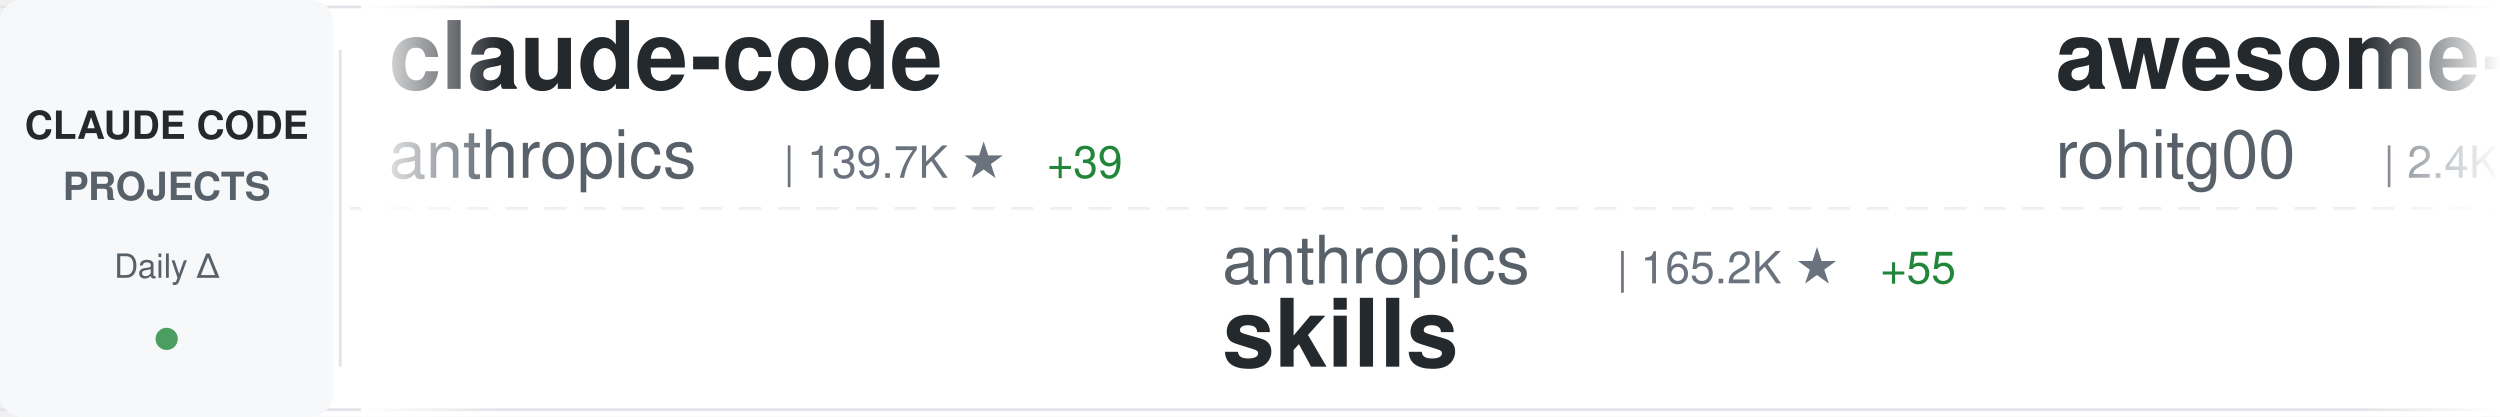
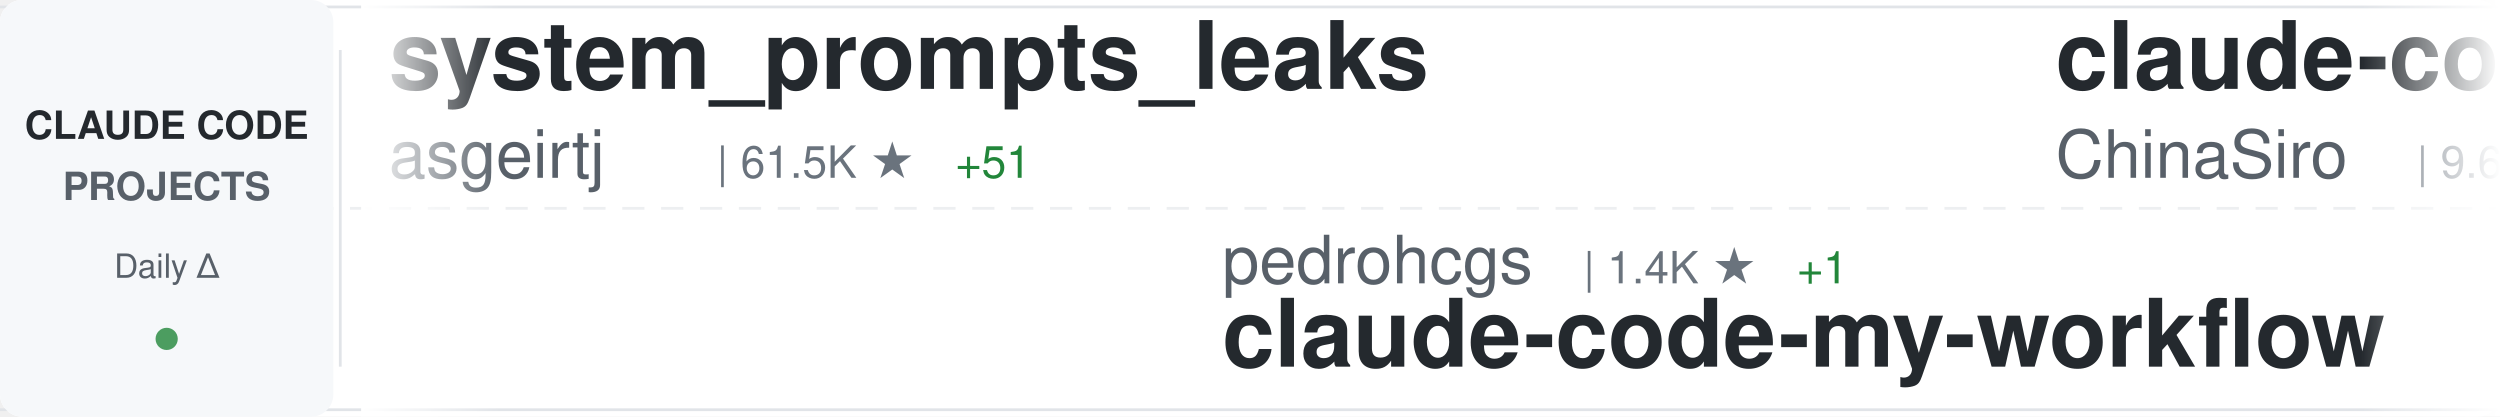
<svg xmlns="http://www.w3.org/2000/svg" width="900" height="150">
  <defs>
    <linearGradient id="awesomeLeftFade" x1="0%" y1="0%" x2="100%" y2="0%">
      <stop offset="0%" style="stop-color:#ffffff;stop-opacity:1" />
      <stop offset="100%" style="stop-color:#ffffff;stop-opacity:0" />
    </linearGradient>
    <linearGradient id="awesomeRightFade" x1="0%" y1="0%" x2="100%" y2="0%">
      <stop offset="0%" style="stop-color:#ffffff;stop-opacity:0" />
      <stop offset="100%" style="stop-color:#ffffff;stop-opacity:1" />
    </linearGradient>
  </defs>
  <rect width="900" height="150" fill="#ffffff" rx="8" />
  <rect x="0" y="2" width="900" height="1" fill="#e1e4e8" />
  <rect x="0" y="147" width="900" height="1" fill="#e1e4e8" />
  <line x1="0" y1="75" x2="900" y2="75" stroke="#e1e4e8" stroke-width="1" stroke-dasharray="8 6" opacity="0.6" />
  <rect x="0" y="0" width="120" height="150" fill="#f6f8fa" rx="8" />
  <text x="60" y="50" font-family="-apple-system, BlinkMacSystemFont, 'Segoe UI', Helvetica, Arial, sans-serif" font-size="14" font-weight="600" fill="#24292e" text-anchor="middle">CLAUDE CODE</text>
  <text x="60" y="72" font-family="-apple-system, BlinkMacSystemFont, 'Segoe UI', Helvetica, Arial, sans-serif" font-size="14" font-weight="600" fill="#586069" text-anchor="middle">PROJECTS</text>
  <text x="60" y="100" font-family="-apple-system, BlinkMacSystemFont, 'Segoe UI', Helvetica, Arial, sans-serif" font-size="12" font-weight="500" fill="#586069" text-anchor="middle">Daily Δ</text>
  <circle cx="60" cy="122" r="4" fill="#22863a" opacity="0.8" />
  <rect x="122" y="18" width="1" height="114" fill="#e1e4e8" />
  <clipPath id="awesomeTickerClip">
    <rect x="130" y="0" width="770" height="150" />
  </clipPath>
  <g clip-path="url(#awesomeTickerClip)">
    <g id="awesomeTickerItems">
      <animateTransform attributeName="transform" attributeType="XML" type="translate" from="0 0" to="-3000 0" dur="54s" repeatCount="indefinite" />
      <g transform="translate(0, 0)">
-         <text x="140" y="32" font-family="-apple-system, BlinkMacSystemFont, 'Segoe UI', Helvetica, Arial, sans-serif" font-size="34" font-weight="600" fill="#24292e">claude-code</text>
-         <text x="140" y="64" font-family="-apple-system, BlinkMacSystemFont, 'Segoe UI', Helvetica, Arial, sans-serif" font-size="24" font-weight="400" fill="#586069">anthropics</text>
-         <text x="282" y="64" font-family="-apple-system, BlinkMacSystemFont, 'Segoe UI', Helvetica, Arial, sans-serif" font-size="16" font-weight="500" fill="#6a737d">| 139.7K ★</text>
-         <text x="377" y="64" font-family="-apple-system, BlinkMacSystemFont, 'Segoe UI', Helvetica, Arial, sans-serif" font-size="16" font-weight="500" fill="#22863a"> +39</text>
+         <text x="140" y="32" font-family="-apple-system, BlinkMacSystemFont, 'Segoe UI', Helvetica, Arial, sans-serif" font-size="34" font-weight="600" fill="#24292e">system_prompts_leaks</text>
+         <text x="140" y="64" font-family="-apple-system, BlinkMacSystemFont, 'Segoe UI', Helvetica, Arial, sans-serif" font-size="24" font-weight="400" fill="#586069">asgeirtj</text>
+         <text x="258" y="64" font-family="-apple-system, BlinkMacSystemFont, 'Segoe UI', Helvetica, Arial, sans-serif" font-size="16" font-weight="500" fill="#6a737d">| 61.5K ★</text>
+         <text x="344" y="64" font-family="-apple-system, BlinkMacSystemFont, 'Segoe UI', Helvetica, Arial, sans-serif" font-size="16" font-weight="500" fill="#22863a"> +51</text>
      </g>
      <g transform="translate(300, 0)">
+         <text x="140" y="102" font-family="-apple-system, BlinkMacSystemFont, 'Segoe UI', Helvetica, Arial, sans-serif" font-size="24" font-weight="400" fill="#586069">pedrohcgs</text>
+         <text x="270" y="102" font-family="-apple-system, BlinkMacSystemFont, 'Segoe UI', Helvetica, Arial, sans-serif" font-size="16" font-weight="500" fill="#6a737d">| 1.4K ★</text>
+         <text x="347" y="102" font-family="-apple-system, BlinkMacSystemFont, 'Segoe UI', Helvetica, Arial, sans-serif" font-size="16" font-weight="500" fill="#22863a"> +1</text>
+         <text x="140" y="132" font-family="-apple-system, BlinkMacSystemFont, 'Segoe UI', Helvetica, Arial, sans-serif" font-size="34" font-weight="600" fill="#24292e">claude-code-my-workflow</text>
+       </g>
+       <g transform="translate(600, 0)">
+         <text x="140" y="32" font-family="-apple-system, BlinkMacSystemFont, 'Segoe UI', Helvetica, Arial, sans-serif" font-size="34" font-weight="600" fill="#24292e">claude-code-sourcemap</text>
+         <text x="140" y="64" font-family="-apple-system, BlinkMacSystemFont, 'Segoe UI', Helvetica, Arial, sans-serif" font-size="24" font-weight="400" fill="#586069">ChinaSiro</text>
+         <text x="270" y="64" font-family="-apple-system, BlinkMacSystemFont, 'Segoe UI', Helvetica, Arial, sans-serif" font-size="16" font-weight="500" fill="#6a737d">| 9.6K ★</text>
+       </g>
+       <g transform="translate(900, 0)">
+         <text x="140" y="102" font-family="-apple-system, BlinkMacSystemFont, 'Segoe UI', Helvetica, Arial, sans-serif" font-size="24" font-weight="400" fill="#586069">musistudio</text>
+         <text x="282" y="102" font-family="-apple-system, BlinkMacSystemFont, 'Segoe UI', Helvetica, Arial, sans-serif" font-size="16" font-weight="500" fill="#6a737d">| 36.3K ★</text>
+         <text x="368" y="102" font-family="-apple-system, BlinkMacSystemFont, 'Segoe UI', Helvetica, Arial, sans-serif" font-size="16" font-weight="500" fill="#22863a"> +2</text>
+         <text x="140" y="132" font-family="-apple-system, BlinkMacSystemFont, 'Segoe UI', Helvetica, Arial, sans-serif" font-size="34" font-weight="600" fill="#24292e">claude-code-router</text>
+       </g>
+       <g transform="translate(1200, 0)">
+         <text x="140" y="32" font-family="-apple-system, BlinkMacSystemFont, 'Segoe UI', Helvetica, Arial, sans-serif" font-size="34" font-weight="600" fill="#24292e">Claude-Code-Source-Study</text>
+         <text x="140" y="64" font-family="-apple-system, BlinkMacSystemFont, 'Segoe UI', Helvetica, Arial, sans-serif" font-size="24" font-weight="400" fill="#586069">luyao618</text>
+         <text x="258" y="64" font-family="-apple-system, BlinkMacSystemFont, 'Segoe UI', Helvetica, Arial, sans-serif" font-size="16" font-weight="500" fill="#6a737d">| 1.6K ★</text>
+         <text x="335" y="64" font-family="-apple-system, BlinkMacSystemFont, 'Segoe UI', Helvetica, Arial, sans-serif" font-size="16" font-weight="500" fill="#22863a"> +1</text>
+       </g>
+       <g transform="translate(1500, 0)">
+         <text x="140" y="102" font-family="-apple-system, BlinkMacSystemFont, 'Segoe UI', Helvetica, Arial, sans-serif" font-size="24" font-weight="400" fill="#586069">simonw</text>
+         <text x="234" y="102" font-family="-apple-system, BlinkMacSystemFont, 'Segoe UI', Helvetica, Arial, sans-serif" font-size="16" font-weight="500" fill="#6a737d">| 1.6K ★</text>
+         <text x="140" y="132" font-family="-apple-system, BlinkMacSystemFont, 'Segoe UI', Helvetica, Arial, sans-serif" font-size="34" font-weight="600" fill="#24292e">claude-code-transcripts</text>
+       </g>
+       <g transform="translate(1800, 0)">
+         <text x="140" y="32" font-family="-apple-system, BlinkMacSystemFont, 'Segoe UI', Helvetica, Arial, sans-serif" font-size="34" font-weight="600" fill="#24292e">Claude-Code-Usage-Monito...</text>
+         <text x="140" y="64" font-family="-apple-system, BlinkMacSystemFont, 'Segoe UI', Helvetica, Arial, sans-serif" font-size="24" font-weight="400" fill="#586069">Maciek-roboblog</text>
+         <text x="342" y="64" font-family="-apple-system, BlinkMacSystemFont, 'Segoe UI', Helvetica, Arial, sans-serif" font-size="16" font-weight="500" fill="#6a737d">| 8.6K ★</text>
+         <text x="419" y="64" font-family="-apple-system, BlinkMacSystemFont, 'Segoe UI', Helvetica, Arial, sans-serif" font-size="16" font-weight="500" fill="#22863a"> +4</text>
+       </g>
+       <g transform="translate(2100, 0)">
        <text x="140" y="102" font-family="-apple-system, BlinkMacSystemFont, 'Segoe UI', Helvetica, Arial, sans-serif" font-size="24" font-weight="400" fill="#586069">anthropics</text>
-         <text x="282" y="102" font-family="-apple-system, BlinkMacSystemFont, 'Segoe UI', Helvetica, Arial, sans-serif" font-size="16" font-weight="500" fill="#6a737d">| 165.2K ★</text>
-         <text x="377" y="102" font-family="-apple-system, BlinkMacSystemFont, 'Segoe UI', Helvetica, Arial, sans-serif" font-size="16" font-weight="500" fill="#22863a"> +55</text>
+         <text x="282" y="102" font-family="-apple-system, BlinkMacSystemFont, 'Segoe UI', Helvetica, Arial, sans-serif" font-size="16" font-weight="500" fill="#6a737d">| 165.3K ★</text>
+         <text x="377" y="102" font-family="-apple-system, BlinkMacSystemFont, 'Segoe UI', Helvetica, Arial, sans-serif" font-size="16" font-weight="500" fill="#22863a"> +24</text>
        <text x="140" y="132" font-family="-apple-system, BlinkMacSystemFont, 'Segoe UI', Helvetica, Arial, sans-serif" font-size="34" font-weight="600" fill="#24292e">skills</text>
      </g>
-       <g transform="translate(600, 0)">
-         <text x="140" y="32" font-family="-apple-system, BlinkMacSystemFont, 'Segoe UI', Helvetica, Arial, sans-serif" font-size="34" font-weight="600" fill="#24292e">awesome-claude-code-tool...</text>
-         <text x="140" y="64" font-family="-apple-system, BlinkMacSystemFont, 'Segoe UI', Helvetica, Arial, sans-serif" font-size="24" font-weight="400" fill="#586069">rohitg00</text>
-         <text x="258" y="64" font-family="-apple-system, BlinkMacSystemFont, 'Segoe UI', Helvetica, Arial, sans-serif" font-size="16" font-weight="500" fill="#6a737d">| 2.4K ★</text>
-         <text x="335" y="64" font-family="-apple-system, BlinkMacSystemFont, 'Segoe UI', Helvetica, Arial, sans-serif" font-size="16" font-weight="500" fill="#22863a"> +1</text>
-       </g>
-       <g transform="translate(900, 0)">
-         <text x="140" y="102" font-family="-apple-system, BlinkMacSystemFont, 'Segoe UI', Helvetica, Arial, sans-serif" font-size="24" font-weight="400" fill="#586069">oboard</text>
-         <text x="234" y="102" font-family="-apple-system, BlinkMacSystemFont, 'Segoe UI', Helvetica, Arial, sans-serif" font-size="16" font-weight="500" fill="#6a737d">| 3.3K ★</text>
-         <text x="140" y="132" font-family="-apple-system, BlinkMacSystemFont, 'Segoe UI', Helvetica, Arial, sans-serif" font-size="34" font-weight="600" fill="#24292e">claude-code-rev</text>
-       </g>
-       <g transform="translate(1200, 0)">
-         <text x="140" y="32" font-family="-apple-system, BlinkMacSystemFont, 'Segoe UI', Helvetica, Arial, sans-serif" font-size="34" font-weight="600" fill="#24292e">claude-code</text>
-         <text x="140" y="64" font-family="-apple-system, BlinkMacSystemFont, 'Segoe UI', Helvetica, Arial, sans-serif" font-size="24" font-weight="400" fill="#586069">xorespesp</text>
-         <text x="270" y="64" font-family="-apple-system, BlinkMacSystemFont, 'Segoe UI', Helvetica, Arial, sans-serif" font-size="16" font-weight="500" fill="#6a737d">| 231 ★</text>
-       </g>
-       <g transform="translate(1500, 0)">
-         <text x="140" y="102" font-family="-apple-system, BlinkMacSystemFont, 'Segoe UI', Helvetica, Arial, sans-serif" font-size="24" font-weight="400" fill="#586069">isboyjc</text>
-         <text x="246" y="102" font-family="-apple-system, BlinkMacSystemFont, 'Segoe UI', Helvetica, Arial, sans-serif" font-size="16" font-weight="500" fill="#6a737d">| 161 ★</text>
-         <text x="140" y="132" font-family="-apple-system, BlinkMacSystemFont, 'Segoe UI', Helvetica, Arial, sans-serif" font-size="34" font-weight="600" fill="#24292e">claude-code</text>
-       </g>
-       <g transform="translate(1800, 0)">
-         <text x="140" y="32" font-family="-apple-system, BlinkMacSystemFont, 'Segoe UI', Helvetica, Arial, sans-serif" font-size="34" font-weight="600" fill="#24292e">claude-code</text>
-         <text x="140" y="64" font-family="-apple-system, BlinkMacSystemFont, 'Segoe UI', Helvetica, Arial, sans-serif" font-size="24" font-weight="400" fill="#586069">claude-code-best</text>
-         <text x="354" y="64" font-family="-apple-system, BlinkMacSystemFont, 'Segoe UI', Helvetica, Arial, sans-serif" font-size="16" font-weight="500" fill="#6a737d">| 21.7K ★</text>
-         <text x="440" y="64" font-family="-apple-system, BlinkMacSystemFont, 'Segoe UI', Helvetica, Arial, sans-serif" font-size="16" font-weight="500" fill="#22863a"> +2</text>
-       </g>
-       <g transform="translate(2100, 0)">
-         <text x="140" y="102" font-family="-apple-system, BlinkMacSystemFont, 'Segoe UI', Helvetica, Arial, sans-serif" font-size="24" font-weight="400" fill="#586069">affaan-m</text>
-         <text x="258" y="102" font-family="-apple-system, BlinkMacSystemFont, 'Segoe UI', Helvetica, Arial, sans-serif" font-size="16" font-weight="500" fill="#6a737d">| 236.1K ★</text>
-         <text x="353" y="102" font-family="-apple-system, BlinkMacSystemFont, 'Segoe UI', Helvetica, Arial, sans-serif" font-size="16" font-weight="500" fill="#22863a"> +122</text>
-         <text x="140" y="132" font-family="-apple-system, BlinkMacSystemFont, 'Segoe UI', Helvetica, Arial, sans-serif" font-size="34" font-weight="600" fill="#24292e">ECC</text>
-       </g>
      <g transform="translate(2400, 0)">
-         <text x="140" y="32" font-family="-apple-system, BlinkMacSystemFont, 'Segoe UI', Helvetica, Arial, sans-serif" font-size="34" font-weight="600" fill="#24292e">Dive-into-Claude-Code</text>
-         <text x="140" y="64" font-family="-apple-system, BlinkMacSystemFont, 'Segoe UI', Helvetica, Arial, sans-serif" font-size="24" font-weight="400" fill="#586069">VILA-Lab</text>
-         <text x="258" y="64" font-family="-apple-system, BlinkMacSystemFont, 'Segoe UI', Helvetica, Arial, sans-serif" font-size="16" font-weight="500" fill="#6a737d">| 2.0K ★</text>
+         <text x="140" y="32" font-family="-apple-system, BlinkMacSystemFont, 'Segoe UI', Helvetica, Arial, sans-serif" font-size="34" font-weight="600" fill="#24292e">sc-claude-code-files</text>
+         <text x="140" y="64" font-family="-apple-system, BlinkMacSystemFont, 'Segoe UI', Helvetica, Arial, sans-serif" font-size="24" font-weight="400" fill="#586069">https-deeplearning-ai</text>
+         <text x="414" y="64" font-family="-apple-system, BlinkMacSystemFont, 'Segoe UI', Helvetica, Arial, sans-serif" font-size="16" font-weight="500" fill="#6a737d">| 537 ★</text>
      </g>
      <g transform="translate(2700, 0)">
-         <text x="140" y="102" font-family="-apple-system, BlinkMacSystemFont, 'Segoe UI', Helvetica, Arial, sans-serif" font-size="24" font-weight="400" fill="#586069">zebbern</text>
-         <text x="246" y="102" font-family="-apple-system, BlinkMacSystemFont, 'Segoe UI', Helvetica, Arial, sans-serif" font-size="16" font-weight="500" fill="#6a737d">| 4.4K ★</text>
-         <text x="140" y="132" font-family="-apple-system, BlinkMacSystemFont, 'Segoe UI', Helvetica, Arial, sans-serif" font-size="34" font-weight="600" fill="#24292e">claude-code-guide</text>
+         <text x="140" y="102" font-family="-apple-system, BlinkMacSystemFont, 'Segoe UI', Helvetica, Arial, sans-serif" font-size="24" font-weight="400" fill="#586069">Njengah</text>
+         <text x="246" y="102" font-family="-apple-system, BlinkMacSystemFont, 'Segoe UI', Helvetica, Arial, sans-serif" font-size="16" font-weight="500" fill="#6a737d">| 1.9K ★</text>
+         <text x="323" y="102" font-family="-apple-system, BlinkMacSystemFont, 'Segoe UI', Helvetica, Arial, sans-serif" font-size="16" font-weight="500" fill="#22863a"> +1</text>
+         <text x="140" y="132" font-family="-apple-system, BlinkMacSystemFont, 'Segoe UI', Helvetica, Arial, sans-serif" font-size="34" font-weight="600" fill="#24292e">claude-code-cheat-sheet</text>
      </g>
      <g transform="translate(3000, 0)">
-         <text x="140" y="32" font-family="-apple-system, BlinkMacSystemFont, 'Segoe UI', Helvetica, Arial, sans-serif" font-size="34" font-weight="600" fill="#24292e">claude-code</text>
-         <text x="140" y="64" font-family="-apple-system, BlinkMacSystemFont, 'Segoe UI', Helvetica, Arial, sans-serif" font-size="24" font-weight="400" fill="#586069">anthropics</text>
-         <text x="282" y="64" font-family="-apple-system, BlinkMacSystemFont, 'Segoe UI', Helvetica, Arial, sans-serif" font-size="16" font-weight="500" fill="#6a737d">| 139.7K ★</text>
-         <text x="377" y="64" font-family="-apple-system, BlinkMacSystemFont, 'Segoe UI', Helvetica, Arial, sans-serif" font-size="16" font-weight="500" fill="#22863a"> +39</text>
+         <text x="140" y="32" font-family="-apple-system, BlinkMacSystemFont, 'Segoe UI', Helvetica, Arial, sans-serif" font-size="34" font-weight="600" fill="#24292e">system_prompts_leaks</text>
+         <text x="140" y="64" font-family="-apple-system, BlinkMacSystemFont, 'Segoe UI', Helvetica, Arial, sans-serif" font-size="24" font-weight="400" fill="#586069">asgeirtj</text>
+         <text x="258" y="64" font-family="-apple-system, BlinkMacSystemFont, 'Segoe UI', Helvetica, Arial, sans-serif" font-size="16" font-weight="500" fill="#6a737d">| 61.5K ★</text>
+         <text x="344" y="64" font-family="-apple-system, BlinkMacSystemFont, 'Segoe UI', Helvetica, Arial, sans-serif" font-size="16" font-weight="500" fill="#22863a"> +51</text>
      </g>
      <g transform="translate(3300, 0)">
-         <text x="140" y="102" font-family="-apple-system, BlinkMacSystemFont, 'Segoe UI', Helvetica, Arial, sans-serif" font-size="24" font-weight="400" fill="#586069">anthropics</text>
-         <text x="282" y="102" font-family="-apple-system, BlinkMacSystemFont, 'Segoe UI', Helvetica, Arial, sans-serif" font-size="16" font-weight="500" fill="#6a737d">| 165.2K ★</text>
-         <text x="377" y="102" font-family="-apple-system, BlinkMacSystemFont, 'Segoe UI', Helvetica, Arial, sans-serif" font-size="16" font-weight="500" fill="#22863a"> +55</text>
-         <text x="140" y="132" font-family="-apple-system, BlinkMacSystemFont, 'Segoe UI', Helvetica, Arial, sans-serif" font-size="34" font-weight="600" fill="#24292e">skills</text>
+         <text x="140" y="102" font-family="-apple-system, BlinkMacSystemFont, 'Segoe UI', Helvetica, Arial, sans-serif" font-size="24" font-weight="400" fill="#586069">pedrohcgs</text>
+         <text x="270" y="102" font-family="-apple-system, BlinkMacSystemFont, 'Segoe UI', Helvetica, Arial, sans-serif" font-size="16" font-weight="500" fill="#6a737d">| 1.4K ★</text>
+         <text x="347" y="102" font-family="-apple-system, BlinkMacSystemFont, 'Segoe UI', Helvetica, Arial, sans-serif" font-size="16" font-weight="500" fill="#22863a"> +1</text>
+         <text x="140" y="132" font-family="-apple-system, BlinkMacSystemFont, 'Segoe UI', Helvetica, Arial, sans-serif" font-size="34" font-weight="600" fill="#24292e">claude-code-my-workflow</text>
      </g>
      <g transform="translate(3600, 0)">
-         <text x="140" y="32" font-family="-apple-system, BlinkMacSystemFont, 'Segoe UI', Helvetica, Arial, sans-serif" font-size="34" font-weight="600" fill="#24292e">awesome-claude-code-tool...</text>
-         <text x="140" y="64" font-family="-apple-system, BlinkMacSystemFont, 'Segoe UI', Helvetica, Arial, sans-serif" font-size="24" font-weight="400" fill="#586069">rohitg00</text>
-         <text x="258" y="64" font-family="-apple-system, BlinkMacSystemFont, 'Segoe UI', Helvetica, Arial, sans-serif" font-size="16" font-weight="500" fill="#6a737d">| 2.4K ★</text>
-         <text x="335" y="64" font-family="-apple-system, BlinkMacSystemFont, 'Segoe UI', Helvetica, Arial, sans-serif" font-size="16" font-weight="500" fill="#22863a"> +1</text>
+         <text x="140" y="32" font-family="-apple-system, BlinkMacSystemFont, 'Segoe UI', Helvetica, Arial, sans-serif" font-size="34" font-weight="600" fill="#24292e">claude-code-sourcemap</text>
+         <text x="140" y="64" font-family="-apple-system, BlinkMacSystemFont, 'Segoe UI', Helvetica, Arial, sans-serif" font-size="24" font-weight="400" fill="#586069">ChinaSiro</text>
+         <text x="270" y="64" font-family="-apple-system, BlinkMacSystemFont, 'Segoe UI', Helvetica, Arial, sans-serif" font-size="16" font-weight="500" fill="#6a737d">| 9.6K ★</text>
      </g>
      <g transform="translate(3900, 0)">
-         <text x="140" y="102" font-family="-apple-system, BlinkMacSystemFont, 'Segoe UI', Helvetica, Arial, sans-serif" font-size="24" font-weight="400" fill="#586069">oboard</text>
-         <text x="234" y="102" font-family="-apple-system, BlinkMacSystemFont, 'Segoe UI', Helvetica, Arial, sans-serif" font-size="16" font-weight="500" fill="#6a737d">| 3.3K ★</text>
-         <text x="140" y="132" font-family="-apple-system, BlinkMacSystemFont, 'Segoe UI', Helvetica, Arial, sans-serif" font-size="34" font-weight="600" fill="#24292e">claude-code-rev</text>
+         <text x="140" y="102" font-family="-apple-system, BlinkMacSystemFont, 'Segoe UI', Helvetica, Arial, sans-serif" font-size="24" font-weight="400" fill="#586069">musistudio</text>
+         <text x="282" y="102" font-family="-apple-system, BlinkMacSystemFont, 'Segoe UI', Helvetica, Arial, sans-serif" font-size="16" font-weight="500" fill="#6a737d">| 36.3K ★</text>
+         <text x="368" y="102" font-family="-apple-system, BlinkMacSystemFont, 'Segoe UI', Helvetica, Arial, sans-serif" font-size="16" font-weight="500" fill="#22863a"> +2</text>
+         <text x="140" y="132" font-family="-apple-system, BlinkMacSystemFont, 'Segoe UI', Helvetica, Arial, sans-serif" font-size="34" font-weight="600" fill="#24292e">claude-code-router</text>
      </g>
    </g>
  </g>
  <rect x="130" y="0" width="50" height="150" fill="url(#awesomeLeftFade)" />
  <rect x="850" y="0" width="50" height="150" fill="url(#awesomeRightFade)" />
</svg>
